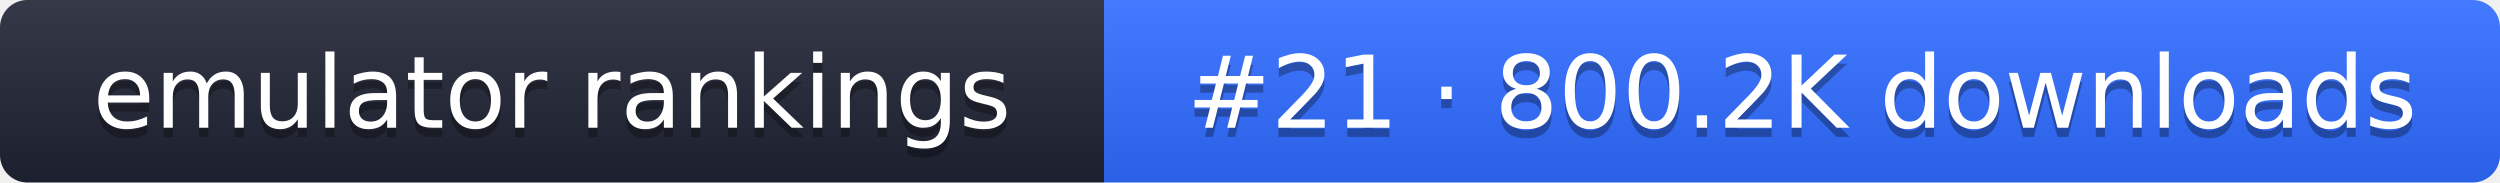
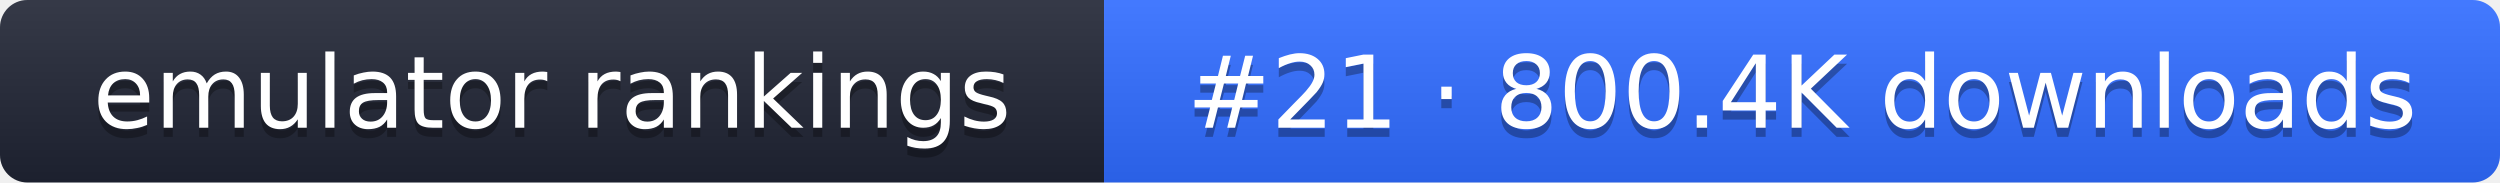
- <svg xmlns="http://www.w3.org/2000/svg" width="274" height="20" role="img" aria-label="emulator rankings: #21 · 800.2K downloads">
+ <svg xmlns="http://www.w3.org/2000/svg" width="274" height="20" role="img" aria-label="emulator rankings: #21 · 800.4K downloads">
  <linearGradient id="g" x2="0" y2="100%">
    <stop offset="0" stop-color="#fff" stop-opacity=".1" />
    <stop offset="1" stop-opacity=".1" />
  </linearGradient>
  <clipPath id="r">
    <rect width="274" height="20" rx="3" fill="#fff" />
  </clipPath>
  <g clip-path="url(#r)">
    <rect width="121" height="20" fill="#1f2433" />
    <rect x="121" width="153" height="20" fill="#2f6bff" />
    <rect width="274" height="20" fill="url(#g)" />
  </g>
  <g fill="#fff" text-anchor="middle" font-family="Verdana,DejaVu Sans,sans-serif" font-size="11">
    <text x="60.5" y="15" fill="#010101" fill-opacity=".3">emulator rankings</text>
    <text x="60.5" y="14">emulator rankings</text>
-     <text x="197.5" y="15" fill="#010101" fill-opacity=".3">#21 · 800.2K downloads</text>
-     <text x="197.5" y="14">#21 · 800.2K downloads</text>
+     <text x="197.5" y="15" fill="#010101" fill-opacity=".3">#21 · 800.4K downloads</text>
+     <text x="197.5" y="14">#21 · 800.4K downloads</text>
  </g>
</svg>
